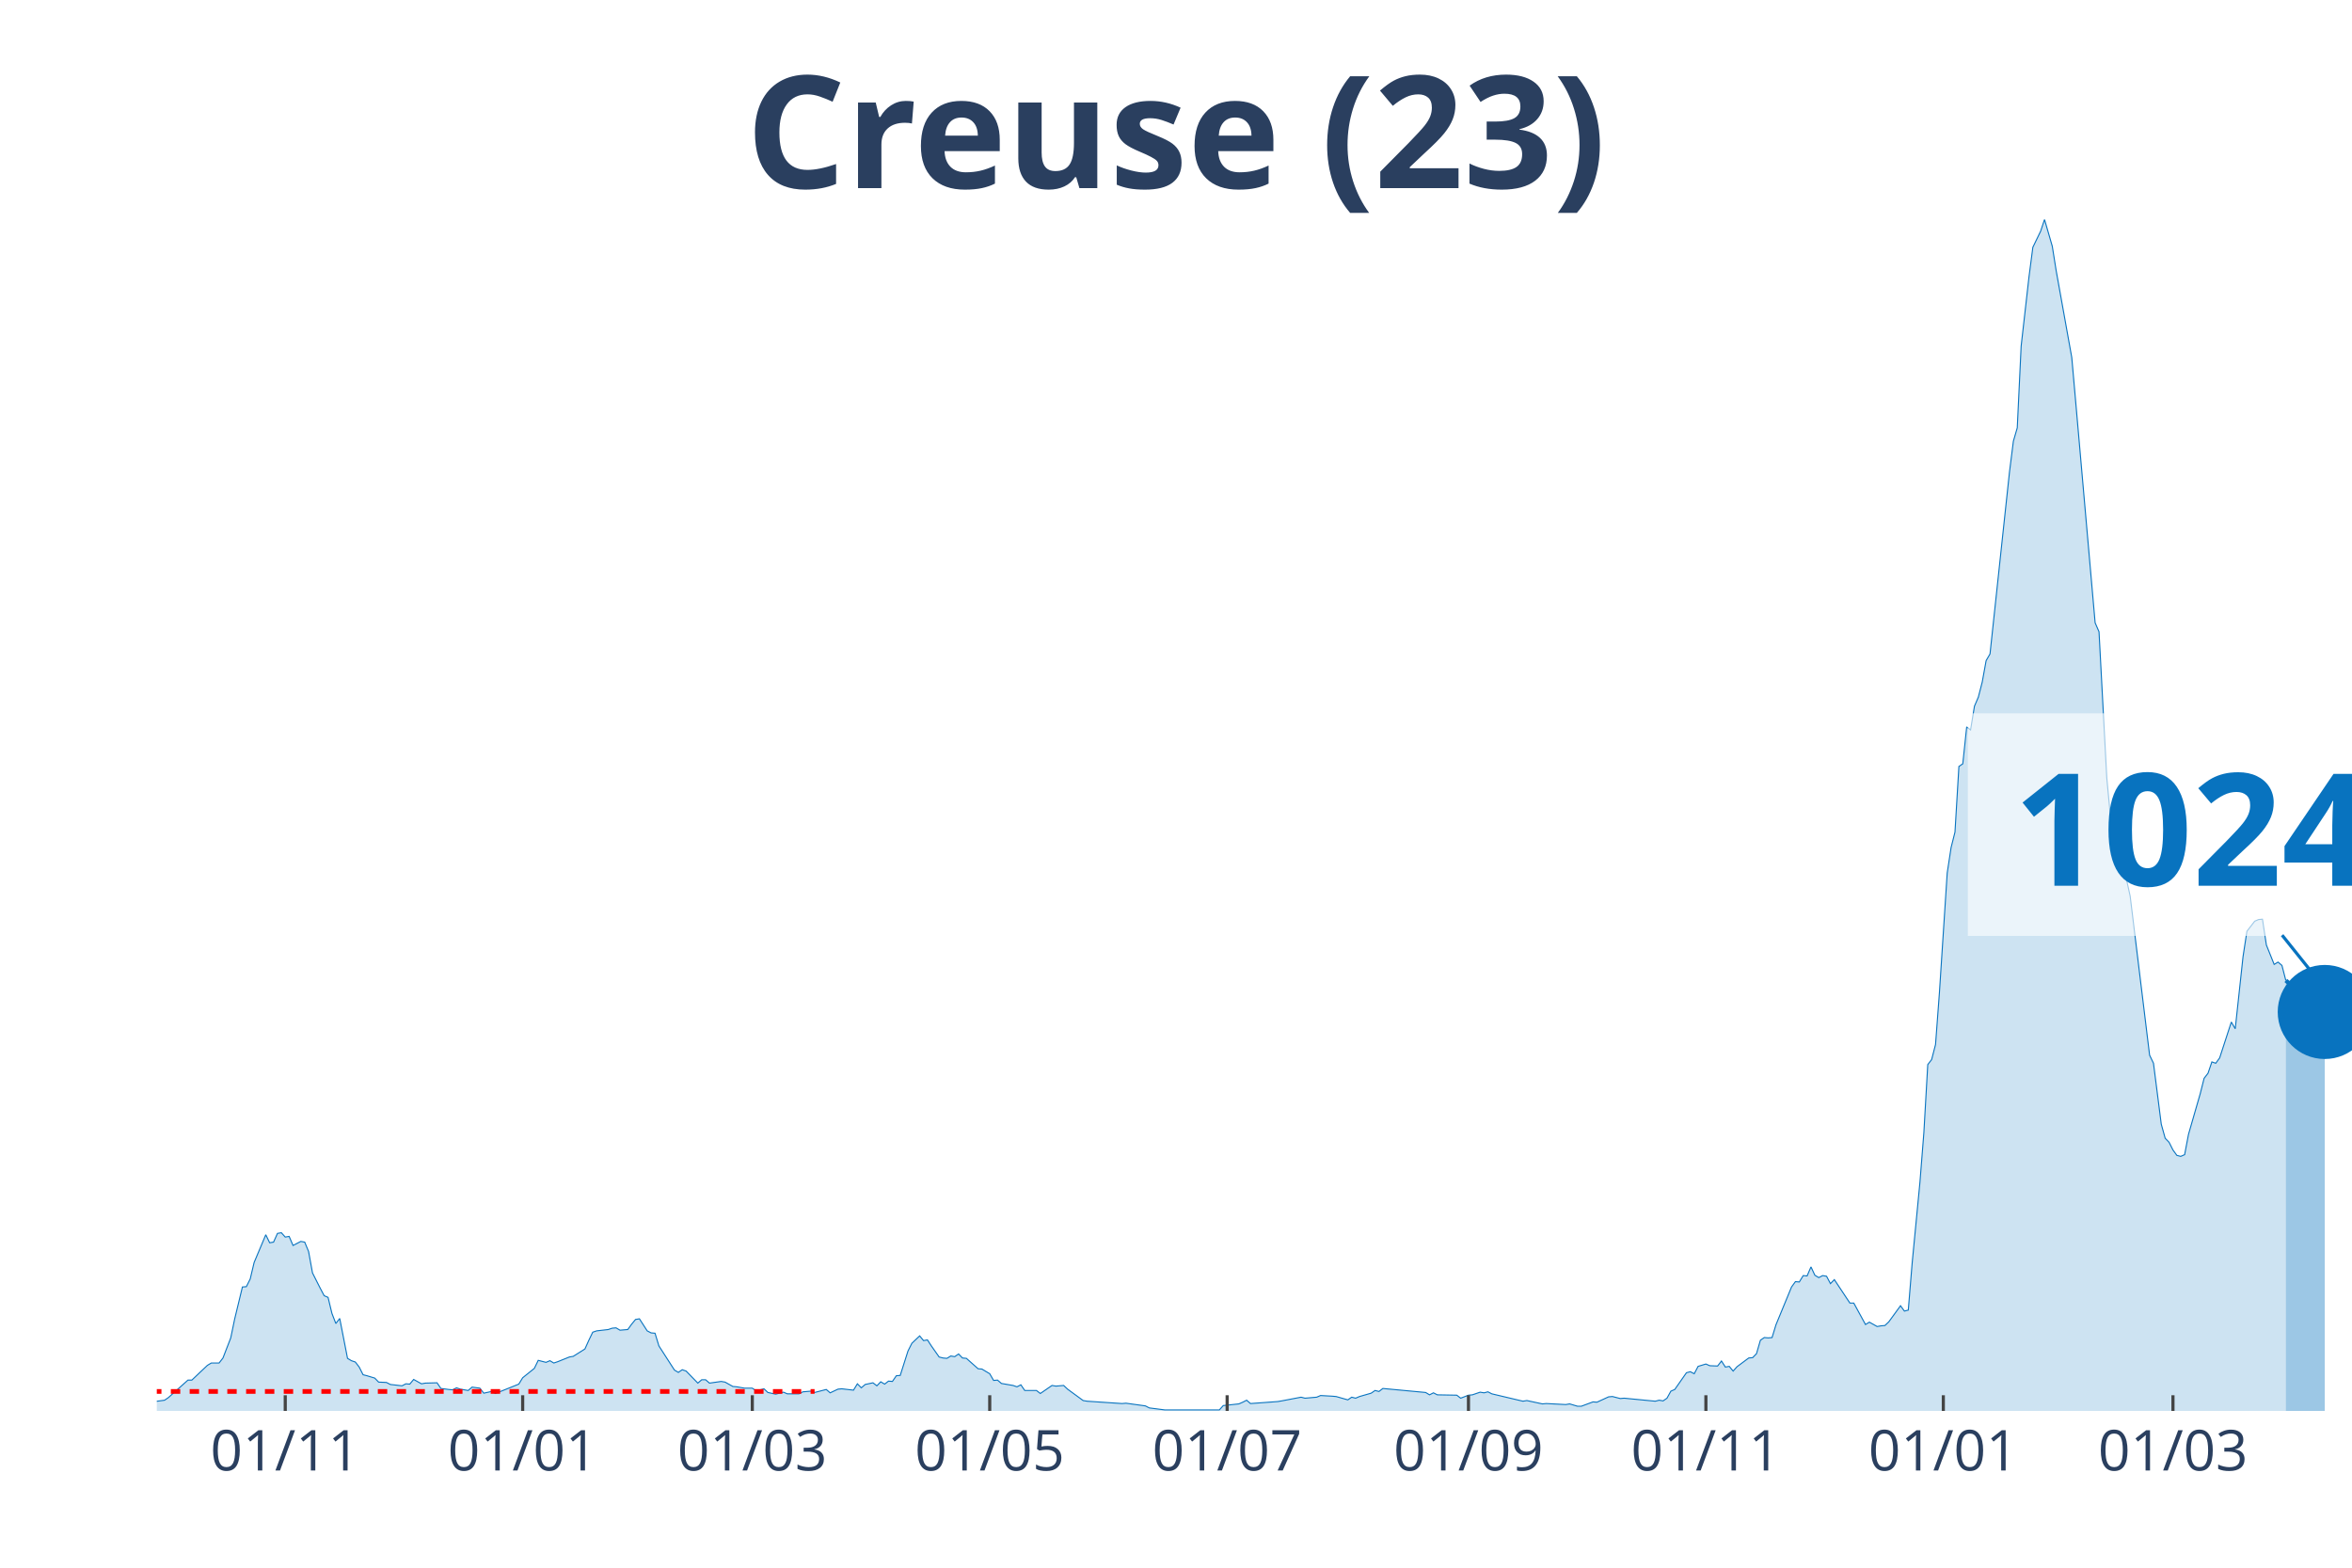
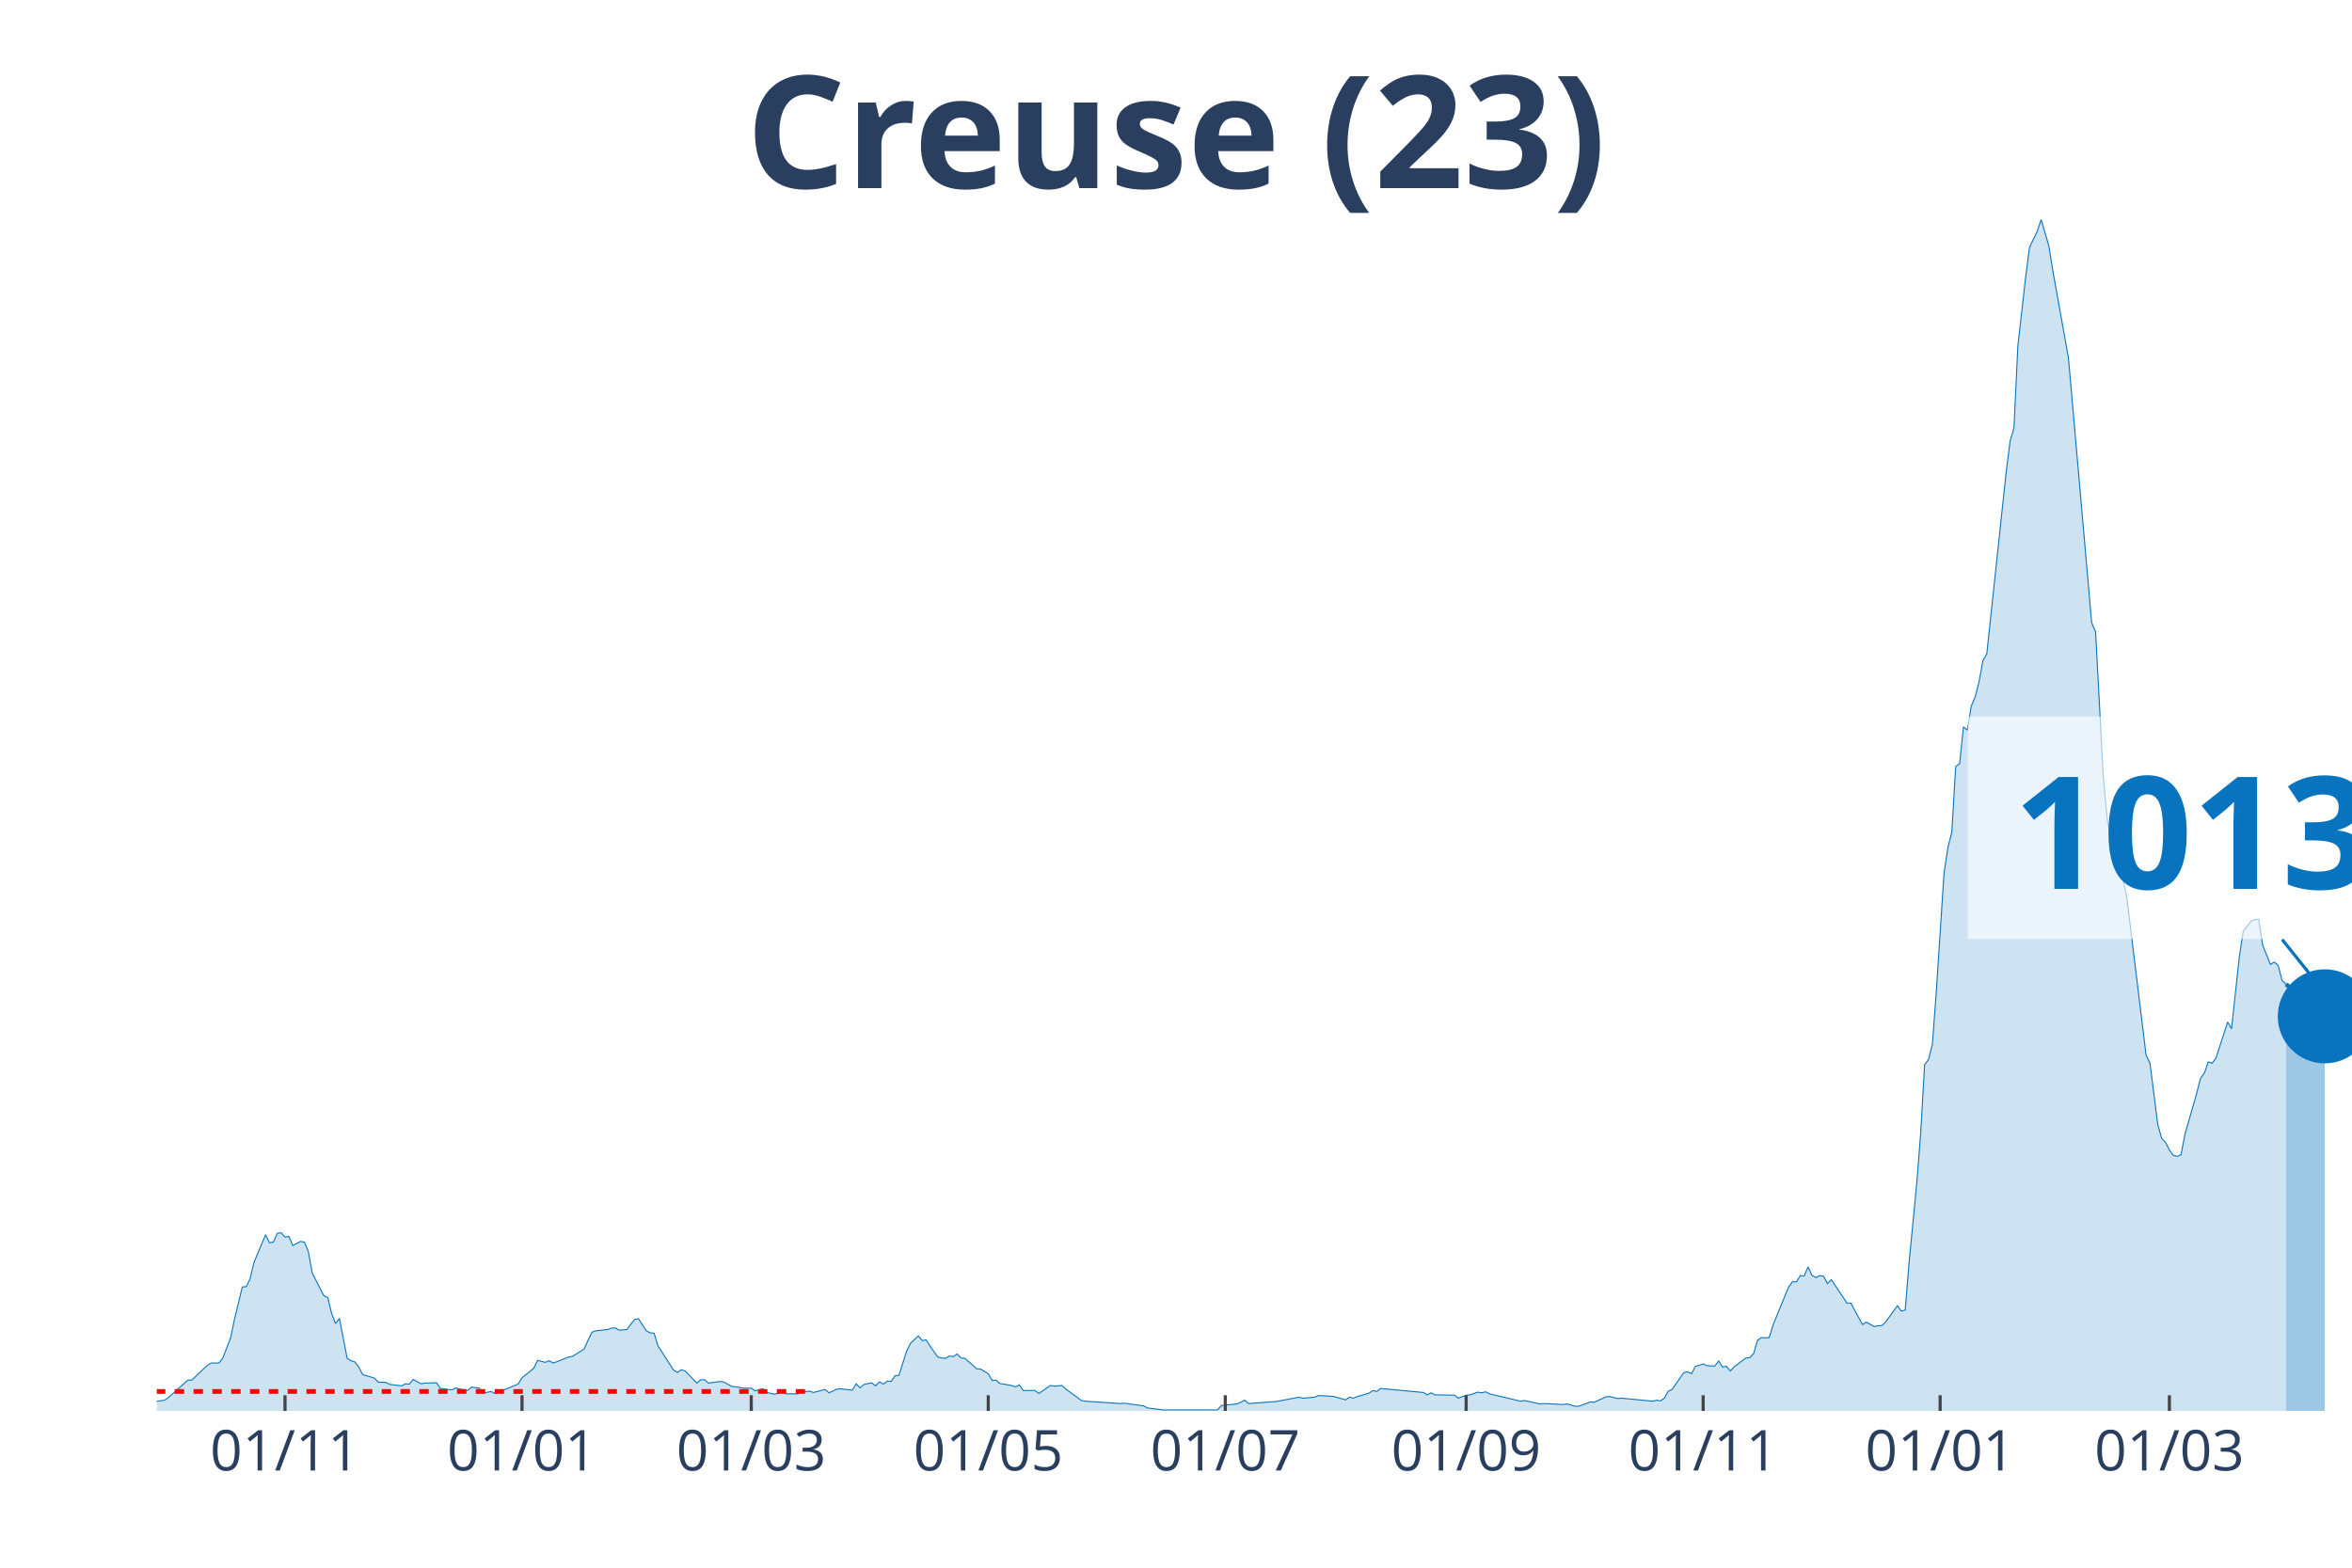
<svg xmlns="http://www.w3.org/2000/svg" class="main-svg" width="1125" height="750" style="" viewBox="0 0 750 500">
  <rect x="0" y="0" width="750" height="500" style="fill: rgb(0, 0, 0); fill-opacity: 0;" />
-   <defs id="defs-a6fb67">
+   <defs id="defs-f9a65e">
    <g class="clips">
-       <clipPath id="clipa6fb67xyplot" class="plotclip">
+       <clipPath id="clipf9a65exyplot" class="plotclip">
        <rect width="700" height="380" />
      </clipPath>
-       <clipPath class="axesclip" id="clipa6fb67x">
+       <clipPath class="axesclip" id="clipf9a65ex">
        <rect x="50" y="0" width="700" height="500" />
      </clipPath>
-       <clipPath class="axesclip" id="clipa6fb67y">
+       <clipPath class="axesclip" id="clipf9a65ey">
        <rect x="0" y="70" width="750" height="380" />
      </clipPath>
-       <clipPath class="axesclip" id="clipa6fb67xy">
+       <clipPath class="axesclip" id="clipf9a65exy">
        <rect x="50" y="70" width="700" height="380" />
      </clipPath>
    </g>
    <g class="gradients" />
  </defs>
  <g class="bglayer">
    <rect class="bg" x="50" y="70" width="700" height="380" style="fill: rgb(0, 0, 0); fill-opacity: 0; stroke-width: 0;" />
  </g>
  <g class="layer-below">
    <g class="imagelayer" />
    <g class="shapelayer" />
  </g>
  <g class="cartesianlayer">
    <g class="subplot xy">
      <g class="layer-subplot">
        <g class="shapelayer" />
        <g class="imagelayer" />
      </g>
      <g class="gridlayer">
        <g class="x">
-           <path class="xgrid crisp" transform="translate(90.96,0)" d="M0,70v380" style="stroke: rgb(255, 255, 255); stroke-opacity: 1; stroke-width: 1px;" />
-           <path class="xgrid crisp" transform="translate(166.67,0)" d="M0,70v380" style="stroke: rgb(255, 255, 255); stroke-opacity: 1; stroke-width: 1px;" />
-           <path class="xgrid crisp" transform="translate(239.89,0)" d="M0,70v380" style="stroke: rgb(255, 255, 255); stroke-opacity: 1; stroke-width: 1px;" />
-           <path class="xgrid crisp" transform="translate(315.6,0)" d="M0,70v380" style="stroke: rgb(255, 255, 255); stroke-opacity: 1; stroke-width: 1px;" />
-           <path class="xgrid crisp" transform="translate(391.31,0)" d="M0,70v380" style="stroke: rgb(255, 255, 255); stroke-opacity: 1; stroke-width: 1px;" />
-           <path class="xgrid crisp" transform="translate(468.26,0)" d="M0,70v380" style="stroke: rgb(255, 255, 255); stroke-opacity: 1; stroke-width: 1px;" />
-           <path class="xgrid crisp" transform="translate(543.97,0)" d="M0,70v380" style="stroke: rgb(255, 255, 255); stroke-opacity: 1; stroke-width: 1px;" />
-           <path class="xgrid crisp" transform="translate(619.68,0)" d="M0,70v380" style="stroke: rgb(255, 255, 255); stroke-opacity: 1; stroke-width: 1px;" />
-           <path class="xgrid crisp" transform="translate(692.91,0)" d="M0,70v380" style="stroke: rgb(255, 255, 255); stroke-opacity: 1; stroke-width: 1px;" />
+           <path class="xgrid crisp" transform="translate(90.88,0)" d="M0,70v380" style="stroke: rgb(255, 255, 255); stroke-opacity: 1; stroke-width: 1px;" />
+           <path class="xgrid crisp" transform="translate(166.46,0)" d="M0,70v380" style="stroke: rgb(255, 255, 255); stroke-opacity: 1; stroke-width: 1px;" />
+           <path class="xgrid crisp" transform="translate(239.56,0)" d="M0,70v380" style="stroke: rgb(255, 255, 255); stroke-opacity: 1; stroke-width: 1px;" />
+           <path class="xgrid crisp" transform="translate(315.13,0)" d="M0,70v380" style="stroke: rgb(255, 255, 255); stroke-opacity: 1; stroke-width: 1px;" />
+           <path class="xgrid crisp" transform="translate(390.71,0)" d="M0,70v380" style="stroke: rgb(255, 255, 255); stroke-opacity: 1; stroke-width: 1px;" />
+           <path class="xgrid crisp" transform="translate(467.52,0)" d="M0,70v380" style="stroke: rgb(255, 255, 255); stroke-opacity: 1; stroke-width: 1px;" />
+           <path class="xgrid crisp" transform="translate(543.1,0)" d="M0,70v380" style="stroke: rgb(255, 255, 255); stroke-opacity: 1; stroke-width: 1px;" />
+           <path class="xgrid crisp" transform="translate(618.67,0)" d="M0,70v380" style="stroke: rgb(255, 255, 255); stroke-opacity: 1; stroke-width: 1px;" />
+           <path class="xgrid crisp" transform="translate(691.77,0)" d="M0,70v380" style="stroke: rgb(255, 255, 255); stroke-opacity: 1; stroke-width: 1px;" />
        </g>
        <g class="y" />
      </g>
      <g class="zerolinelayer" />
      <path class="xlines-below" />
      <path class="ylines-below" />
      <g class="overlines-below" />
      <g class="xaxislayer-below" />
      <g class="yaxislayer-below" />
      <g class="overaxes-below" />
-       <g class="plot" transform="translate(50, 70)" clip-path="url('#clipa6fb67xyplot')">
+       <g class="plot" transform="translate(50, 70)" clip-path="url('#clipf9a65exyplot')">
        <g class="scatterlayer mlayer">
-           <g class="trace scatter trace100b50" style="stroke-miterlimit: 2;">
+           <g class="trace scatter trace2ed532" style="stroke-miterlimit: 2;">
            <g class="fills">
              <g>
-                 <path class="js-fill" d="M678.9,380L-168.79,380L-168.79,379.47L-152.66,378.82L-151.42,379.25L-141.49,379.89L-140.25,379.79L-64.54,379.15L-63.3,378.18L-57.09,376.9L-55.85,376.8L-48.4,378.82L-47.16,379.04L-32.27,378.93L-31.03,378.29L-22.34,378.93L-21.1,378.18L-14.89,377.86L-13.65,377.65L-11.17,377.86L-9.93,378.29L2.48,376.58L3.72,375.73L9.93,370.17L11.17,370.17L16.13,365.47L17.38,364.72L19.86,364.72L21.1,363.12L23.58,356.71L24.82,350.73L27.3,340.47L28.55,340.37L29.79,337.91L31.03,332.67L34.75,323.81L35.99,326.37L37.23,326.16L38.48,323.38L39.72,323.17L40.96,324.55L42.2,324.34L43.44,327.23L45.92,325.94L47.16,326.16L48.4,329.15L49.65,335.99L52.13,340.9L53.37,343.25L54.61,343.78L55.85,348.91L57.09,352.12L58.33,350.51L60.82,363.23L62.06,363.98L63.3,364.4L64.54,366.01L65.78,368.46L67.02,368.78L69.5,369.53L70.74,370.81L73.23,370.92L74.47,371.56L78.19,371.99L79.43,371.35L80.67,371.45L81.91,369.96L84.4,371.35L85.64,371.13L89.36,371.03L90.6,372.84L93.09,373.16L94.33,373.27L95.57,372.63L96.81,373.06L99.29,373.48L100.53,372.41L103.01,372.74L104.26,374.34L106.74,373.8L107.98,374.44L115.43,371.45L116.67,369.42L120.39,366.43L121.63,363.87L124.11,364.51L125.35,363.98L126.6,364.72L127.84,364.3L131.56,362.8L132.8,362.59L136.52,360.24L137.77,357.46L139.01,354.89L140.25,354.47L143.97,354.04L145.21,353.61L146.45,353.51L147.7,354.25L150.18,354.04L151.42,352.33L152.66,350.83L153.9,350.62L156.38,354.47L157.62,355.11L158.87,355.22L160.11,359.27L165.07,366.97L166.31,367.71L167.55,366.86L168.79,367.29L172.52,371.13L173.76,370.06L175,370.06L176.24,371.13L179.96,370.6L181.21,370.81L183.69,372.2L184.93,372.31L187.41,372.74L188.65,372.74L189.89,372.74L191.13,373.59L193.62,372.95L194.86,374.12L197.34,374.66L198.58,374.34L199.82,374.02L201.06,374.55L204.79,374.55L206.03,373.91L208.51,373.7L209.75,374.12L213.48,373.16L214.72,374.23L217.2,373.06L218.44,372.95L222.16,373.38L223.4,371.35L224.65,372.63L225.89,371.56L228.37,371.03L229.61,371.99L230.85,370.71L232.09,371.45L233.33,370.49L234.57,370.6L235.82,368.78L237.06,368.68L239.54,360.88L240.78,358.42L243.26,356.07L244.5,357.57L245.74,357.35L246.99,359.27L249.47,362.8L250.71,363.12L251.95,363.23L253.19,362.48L254.43,362.69L255.67,361.84L256.91,363.12L258.16,363.23L261.88,366.54L263.12,366.65L265.6,368.14L266.84,370.28L268.09,370.17L269.33,371.24L273.05,371.88L274.29,372.31L275.53,371.67L276.77,373.48L280.5,373.48L281.74,374.44L285.46,371.88L286.7,372.09L289.18,371.88L290.43,373.06L295.39,376.69L296.63,376.9L307.8,377.65L309.04,377.54L315.25,378.4L316.49,379.04L321.45,379.68L322.7,379.68L338.83,379.68L340.07,378.29L345.04,377.76L346.28,377.22L347.52,376.58L348.76,377.65L357.45,377.01L358.69,376.8L364.89,375.62L366.13,375.94L369.86,375.62L371.1,375.09L374.82,375.3L376.06,375.41L379.79,376.47L381.03,375.62L382.27,375.94L383.51,375.41L387.23,374.34L388.48,373.48L389.72,373.8L390.96,372.84L404.61,374.12L405.85,374.87L407.09,374.23L408.33,374.87L414.54,374.98L415.78,375.94L418.26,374.98L419.5,374.87L421.99,374.02L423.23,374.23L424.47,373.91L425.71,374.55L435.64,376.9L436.88,376.69L441.84,377.76L443.09,377.65L449.29,377.97L450.53,377.76L453.01,378.5L454.26,378.5L457.98,377.12L459.22,377.22L462.94,375.51L464.18,375.41L466.67,376.05L467.91,375.94L477.84,376.9L479.08,376.58L480.32,376.8L481.56,375.94L482.8,373.7L484.04,373.16L487.77,367.82L489.01,367.5L490.25,368.14L491.49,365.79L493.97,365.04L495.21,365.58L497.7,365.68L498.94,364.08L500.18,366.01L501.42,365.79L502.66,367.29L503.9,365.9L507.62,363.12L508.87,363.01L510.11,361.73L511.35,357.46L512.59,356.6L513.83,356.71L515.07,356.6L516.31,352.54L521.28,340.47L522.52,338.76L523.76,338.87L525,336.84L526.24,336.95L527.48,334.06L528.72,336.73L529.96,337.48L531.21,336.84L532.45,337.05L533.69,339.4L534.93,338.12L539.89,345.6L541.13,345.6L544.86,352.44L546.1,351.69L548.58,353.08L549.82,352.86L551.06,352.76L552.3,351.58L556.03,346.45L557.27,348.16L558.51,347.84L559.75,332.78L562.23,307.03L563.48,291.22L564.72,269.54L565.96,267.93L567.2,263.13L568.44,246.57L570.92,208.43L572.16,200.31L573.4,195.39L574.65,174.46L575.89,173.6L577.13,161.85L578.37,162.81L579.61,155.23L580.85,152.34L582.09,147.53L583.33,140.7L584.57,138.56L590.78,80.55L592.02,70.72L593.26,66.45L594.5,40.38L596.99,18.38L598.23,8.87L600.71,3.74L601.95,0L604.43,8.55L605.67,16.35L610.64,44.01L611.88,58.01L618.09,128.63L619.33,131.51L621.81,178.09L623.05,191.23L625.53,205.33L626.77,207.47L628.01,210.14L629.26,215.8L635.46,266.54L636.7,269.11L639.18,288.55L640.43,293.04L641.67,294.32L642.91,296.78L644.15,298.49L645.39,298.81L646.63,298.27L647.87,291.76L651.6,278.83L652.84,273.92L654.08,272.31L655.32,268.68L656.56,269.11L657.8,267.4L661.52,255.97L662.77,258.11L665.25,235.14L666.49,227.02L668.97,223.81L670.21,223.28L671.45,223.17L672.7,231.4L675.18,237.59L676.42,236.85L677.66,237.91L678.9,242.72" style="fill: rgb(8, 115, 191); fill-opacity: 0.2; stroke-width: 0;" />
+                 <path class="js-fill" d="M678.94,380L-168.5,380L-168.5,379.47L-152.39,378.82L-151.15,379.25L-141.24,379.89L-140,379.79L-64.42,379.15L-63.19,378.18L-56.99,376.9L-55.75,376.8L-48.32,378.82L-47.08,379.04L-32.21,378.93L-30.97,378.29L-22.3,378.93L-21.06,378.18L-14.87,377.86L-13.63,377.65L-11.15,377.86L-9.91,378.29L2.48,376.58L3.72,375.73L9.91,370.17L11.15,370.17L16.11,365.47L17.35,364.72L19.82,364.72L21.06,363.12L23.54,356.71L24.78,350.73L27.26,340.47L28.5,340.37L29.73,337.91L30.97,332.67L34.69,323.81L35.93,326.37L37.17,326.16L38.41,323.38L39.65,323.17L40.88,324.55L42.12,324.34L43.36,327.23L45.84,325.94L47.08,326.16L48.32,329.15L49.56,335.99L52.04,340.9L53.27,343.25L54.51,343.78L55.75,348.91L56.99,352.12L58.23,350.51L60.71,363.23L61.95,363.98L63.19,364.4L64.42,366.01L65.66,368.46L66.9,368.78L69.38,369.53L70.62,370.81L73.1,370.92L74.34,371.56L78.05,371.99L79.29,371.35L80.53,371.45L81.77,369.96L84.25,371.35L85.49,371.13L89.2,371.03L90.44,372.84L92.92,373.16L94.16,373.27L95.4,372.63L96.64,373.06L99.12,373.48L100.35,372.41L102.83,372.74L104.07,374.34L106.55,373.8L107.79,374.44L115.22,371.45L116.46,369.42L120.18,366.43L121.42,363.87L123.89,364.51L125.13,363.98L126.37,364.72L127.61,364.3L131.33,362.8L132.57,362.59L136.28,360.24L137.52,357.46L138.76,354.89L140,354.47L143.72,354.04L144.96,353.61L146.19,353.51L147.43,354.25L149.91,354.04L151.15,352.33L152.39,350.83L153.63,350.62L156.11,354.47L157.35,355.11L158.58,355.22L159.82,359.27L164.78,366.97L166.02,367.71L167.26,366.86L168.5,367.29L172.21,371.13L173.45,370.06L174.69,370.06L175.93,371.13L179.65,370.6L180.88,370.81L183.36,372.2L184.6,372.31L187.08,372.74L188.32,372.74L189.56,372.74L190.8,373.59L193.27,372.95L194.51,374.12L196.99,374.66L198.23,374.34L199.47,374.02L200.71,374.55L204.42,374.55L205.66,373.91L208.14,373.7L209.38,374.12L213.1,373.16L214.34,374.23L216.81,373.06L218.05,372.95L221.77,373.38L223.01,371.35L224.25,372.63L225.49,371.56L227.96,371.03L229.2,371.99L230.44,370.71L231.68,371.45L232.92,370.49L234.16,370.6L235.4,368.78L236.64,368.68L239.12,360.88L240.35,358.42L242.83,356.07L244.07,357.57L245.31,357.35L246.55,359.27L249.03,362.8L250.27,363.12L251.5,363.23L252.74,362.48L253.98,362.69L255.22,361.84L256.46,363.12L257.7,363.23L261.42,366.54L262.65,366.65L265.13,368.14L266.37,370.28L267.61,370.17L268.85,371.24L272.57,371.88L273.81,372.31L275.04,371.67L276.28,373.48L280,373.48L281.24,374.44L284.96,371.88L286.19,372.09L288.67,371.88L289.91,373.06L294.87,376.69L296.11,376.9L307.26,377.65L308.5,377.54L314.69,378.4L315.93,379.04L320.88,379.68L322.12,379.68L338.23,379.68L339.47,378.29L344.42,377.76L345.66,377.22L346.9,376.58L348.14,377.65L356.81,377.01L358.05,376.8L364.25,375.62L365.49,375.94L369.2,375.62L370.44,375.09L374.16,375.3L375.4,375.41L379.12,376.47L380.35,375.62L381.59,375.94L382.83,375.41L386.55,374.34L387.79,373.48L389.03,373.8L390.27,372.84L403.89,374.12L405.13,374.87L406.37,374.23L407.61,374.87L413.81,374.98L415.04,375.94L417.52,374.98L418.76,374.87L421.24,374.02L422.48,374.23L423.72,373.91L424.96,374.55L434.87,376.9L436.11,376.69L441.06,377.76L442.3,377.65L448.5,377.97L449.73,377.76L452.21,378.5L453.45,378.5L457.17,377.12L458.41,377.22L462.12,375.51L463.36,375.41L465.84,376.05L467.08,375.94L476.99,376.9L478.23,376.58L479.47,376.8L480.71,375.94L481.95,373.7L483.19,373.16L486.9,367.82L488.14,367.5L489.38,368.14L490.62,365.79L493.1,365.04L494.34,365.58L496.81,365.68L498.05,364.08L499.29,366.01L500.53,365.79L501.77,367.29L503.01,365.9L506.73,363.12L507.96,363.01L509.2,361.73L510.44,357.46L511.68,356.6L512.92,356.71L514.16,356.6L515.4,352.54L520.35,340.47L521.59,338.76L522.83,338.87L524.07,336.84L525.31,336.95L526.55,334.06L527.79,336.73L529.03,337.48L530.27,336.84L531.5,337.05L532.74,339.4L533.98,338.12L538.94,345.6L540.18,345.6L543.89,352.44L545.13,351.69L547.61,353.08L548.85,352.86L550.09,352.76L551.33,351.58L555.04,346.45L556.28,348.16L557.52,347.84L558.76,332.78L561.24,307.03L562.48,291.22L563.72,269.54L564.96,267.93L566.19,263.13L567.43,246.57L569.91,208.43L571.15,200.31L572.39,195.39L573.63,174.46L574.87,173.6L576.11,161.85L577.35,162.81L578.58,155.23L579.82,152.34L581.06,147.53L582.3,140.7L583.54,138.56L589.73,80.55L590.97,70.72L592.21,66.45L593.45,40.38L595.93,18.38L597.17,8.87L599.65,3.74L600.88,0L603.36,8.55L604.6,16.35L609.56,44.01L610.8,58.01L616.99,128.63L618.23,131.51L620.71,178.09L621.95,191.23L624.42,205.33L625.66,207.47L626.9,210.14L628.14,215.8L634.34,266.54L635.58,269.11L638.05,288.55L639.29,293.04L640.53,294.32L641.77,296.78L643.01,298.49L644.25,298.81L645.49,298.27L646.73,291.76L650.44,278.83L651.68,273.92L652.92,272.31L654.16,268.68L655.4,269.11L656.64,267.4L660.35,255.97L661.59,258.11L664.07,235.14L665.31,227.02L667.79,223.81L669.03,223.28L670.27,223.17L671.5,231.4L673.98,237.59L675.22,236.85L676.46,237.91L677.7,242.72L678.94,243.9" style="fill: rgb(8, 115, 191); fill-opacity: 0.2; stroke-width: 0;" />
              </g>
            </g>
            <g class="errorbars" />
            <g class="lines">
-               <path class="js-line" d="M-168.79,379.47L-152.66,378.82L-151.42,379.25L-141.49,379.89L-140.25,379.79L-64.54,379.15L-63.3,378.18L-57.09,376.9L-55.85,376.8L-48.4,378.82L-47.16,379.04L-32.27,378.93L-31.03,378.29L-22.34,378.93L-21.1,378.18L-14.89,377.86L-13.65,377.65L-11.17,377.86L-9.93,378.29L2.48,376.58L3.72,375.73L9.93,370.17L11.17,370.17L16.13,365.47L17.38,364.72L19.86,364.72L21.1,363.12L23.58,356.71L24.82,350.73L27.3,340.47L28.55,340.37L29.79,337.91L31.03,332.67L34.75,323.81L35.99,326.37L37.23,326.16L38.48,323.38L39.72,323.17L40.96,324.55L42.2,324.34L43.44,327.23L45.92,325.94L47.16,326.16L48.4,329.15L49.65,335.99L52.13,340.9L53.37,343.25L54.61,343.78L55.85,348.91L57.09,352.12L58.33,350.51L60.82,363.23L62.06,363.98L63.3,364.4L64.54,366.01L65.78,368.46L67.02,368.78L69.5,369.53L70.74,370.81L73.23,370.92L74.47,371.56L78.19,371.99L79.43,371.35L80.67,371.45L81.91,369.96L84.4,371.35L85.64,371.13L89.36,371.03L90.6,372.84L93.09,373.16L94.33,373.27L95.57,372.63L96.81,373.06L99.29,373.48L100.53,372.41L103.01,372.74L104.26,374.34L106.74,373.8L107.98,374.44L115.43,371.45L116.67,369.42L120.39,366.43L121.63,363.87L124.11,364.51L125.35,363.98L126.6,364.72L127.84,364.3L131.56,362.8L132.8,362.59L136.52,360.24L137.77,357.46L139.01,354.89L140.25,354.47L143.97,354.04L145.21,353.61L146.45,353.51L147.7,354.25L150.18,354.04L151.42,352.33L152.66,350.83L153.9,350.62L156.38,354.47L157.62,355.11L158.87,355.22L160.11,359.27L165.07,366.97L166.31,367.71L167.55,366.86L168.79,367.29L172.52,371.13L173.76,370.06L175,370.06L176.24,371.13L179.96,370.6L181.21,370.81L183.69,372.2L184.93,372.31L187.41,372.74L188.65,372.74L189.89,372.74L191.13,373.59L193.62,372.95L194.86,374.12L197.34,374.66L198.58,374.34L199.82,374.02L201.06,374.55L204.79,374.55L206.03,373.91L208.51,373.7L209.75,374.12L213.48,373.16L214.72,374.23L217.2,373.06L218.44,372.95L222.16,373.38L223.4,371.35L224.65,372.63L225.89,371.56L228.37,371.03L229.61,371.99L230.85,370.71L232.09,371.45L233.33,370.49L234.57,370.6L235.82,368.78L237.06,368.68L239.54,360.88L240.78,358.42L243.26,356.07L244.5,357.57L245.74,357.35L246.99,359.27L249.47,362.8L250.71,363.12L251.95,363.23L253.19,362.48L254.43,362.69L255.67,361.84L256.91,363.12L258.16,363.23L261.88,366.54L263.12,366.65L265.6,368.14L266.84,370.28L268.09,370.17L269.33,371.24L273.05,371.88L274.29,372.31L275.53,371.67L276.77,373.48L280.5,373.48L281.74,374.44L285.46,371.88L286.7,372.09L289.18,371.88L290.43,373.06L295.39,376.69L296.63,376.9L307.8,377.65L309.04,377.54L315.25,378.4L316.49,379.04L321.45,379.68L322.7,379.68L338.83,379.68L340.07,378.29L345.04,377.76L346.28,377.22L347.52,376.58L348.76,377.65L357.45,377.01L358.69,376.8L364.89,375.62L366.13,375.94L369.86,375.62L371.1,375.09L374.82,375.3L376.06,375.41L379.79,376.47L381.03,375.62L382.27,375.94L383.51,375.41L387.23,374.34L388.48,373.48L389.72,373.8L390.96,372.84L404.61,374.12L405.85,374.87L407.09,374.23L408.33,374.87L414.54,374.98L415.78,375.94L418.26,374.98L419.5,374.87L421.99,374.02L423.23,374.23L424.47,373.91L425.71,374.55L435.64,376.9L436.88,376.69L441.84,377.76L443.09,377.65L449.29,377.97L450.53,377.76L453.01,378.5L454.26,378.5L457.98,377.12L459.22,377.22L462.94,375.51L464.18,375.41L466.67,376.05L467.91,375.94L477.84,376.9L479.08,376.58L480.32,376.8L481.56,375.94L482.8,373.7L484.04,373.16L487.77,367.82L489.01,367.5L490.25,368.14L491.49,365.79L493.97,365.04L495.21,365.58L497.7,365.68L498.94,364.08L500.18,366.01L501.42,365.79L502.66,367.29L503.9,365.9L507.62,363.12L508.87,363.01L510.11,361.73L511.35,357.46L512.59,356.6L513.83,356.71L515.07,356.6L516.31,352.54L521.28,340.47L522.52,338.76L523.76,338.87L525,336.84L526.24,336.95L527.48,334.06L528.72,336.73L529.96,337.48L531.21,336.84L532.45,337.05L533.69,339.4L534.93,338.12L539.89,345.6L541.13,345.6L544.86,352.44L546.1,351.69L548.58,353.08L549.82,352.86L551.06,352.76L552.3,351.58L556.03,346.45L557.27,348.16L558.51,347.84L559.75,332.78L562.23,307.03L563.48,291.22L564.72,269.54L565.96,267.93L567.2,263.13L568.44,246.57L570.92,208.43L572.16,200.31L573.4,195.39L574.65,174.46L575.89,173.6L577.13,161.85L578.37,162.81L579.61,155.23L580.85,152.34L582.09,147.53L583.33,140.7L584.57,138.56L590.78,80.55L592.02,70.72L593.26,66.45L594.5,40.38L596.99,18.38L598.23,8.87L600.71,3.74L601.95,0L604.43,8.55L605.67,16.35L610.64,44.01L611.88,58.01L618.09,128.63L619.33,131.51L621.81,178.09L623.05,191.23L625.53,205.33L626.77,207.47L628.01,210.14L629.26,215.8L635.46,266.54L636.7,269.11L639.18,288.55L640.43,293.04L641.67,294.32L642.91,296.78L644.15,298.49L645.39,298.81L646.63,298.27L647.87,291.76L651.6,278.83L652.84,273.92L654.08,272.31L655.32,268.68L656.56,269.11L657.8,267.4L661.52,255.97L662.77,258.11L665.25,235.14L666.49,227.02L668.97,223.81L670.21,223.28L671.45,223.17L672.7,231.4L675.18,237.59L676.42,236.85L677.66,237.91L678.9,242.72" style="vector-effect: non-scaling-stroke; fill: none; stroke: rgb(8, 115, 191); stroke-opacity: 1; stroke-width: 0.5px; opacity: 1;" />
+               <path class="js-line" d="M-168.5,379.47L-152.39,378.82L-151.15,379.25L-141.24,379.89L-140,379.79L-64.42,379.15L-63.19,378.18L-56.99,376.9L-55.75,376.8L-48.32,378.82L-47.08,379.04L-32.21,378.93L-30.97,378.29L-22.3,378.93L-21.06,378.18L-14.87,377.86L-13.63,377.65L-11.15,377.86L-9.91,378.29L2.48,376.58L3.72,375.73L9.91,370.17L11.15,370.17L16.11,365.47L17.35,364.72L19.82,364.72L21.06,363.12L23.54,356.71L24.78,350.73L27.26,340.47L28.5,340.37L29.73,337.91L30.97,332.67L34.69,323.81L35.93,326.37L37.17,326.16L38.41,323.38L39.65,323.17L40.88,324.55L42.12,324.34L43.36,327.23L45.84,325.94L47.08,326.16L48.32,329.15L49.56,335.99L52.04,340.9L53.27,343.25L54.51,343.78L55.75,348.91L56.99,352.12L58.23,350.51L60.71,363.23L61.95,363.98L63.19,364.4L64.42,366.01L65.66,368.46L66.9,368.78L69.38,369.53L70.62,370.81L73.1,370.92L74.34,371.56L78.05,371.99L79.29,371.35L80.53,371.45L81.77,369.96L84.25,371.35L85.49,371.13L89.2,371.03L90.44,372.84L92.92,373.16L94.16,373.27L95.4,372.63L96.64,373.06L99.12,373.48L100.35,372.41L102.83,372.74L104.07,374.34L106.55,373.8L107.79,374.44L115.22,371.45L116.46,369.42L120.18,366.43L121.42,363.87L123.89,364.51L125.13,363.98L126.37,364.72L127.61,364.3L131.33,362.8L132.57,362.59L136.28,360.24L137.52,357.46L138.76,354.89L140,354.47L143.72,354.04L144.96,353.61L146.19,353.51L147.43,354.25L149.91,354.04L151.15,352.33L152.39,350.83L153.63,350.62L156.11,354.47L157.35,355.11L158.58,355.22L159.82,359.27L164.78,366.97L166.02,367.71L167.26,366.86L168.5,367.29L172.21,371.13L173.45,370.06L174.69,370.06L175.93,371.13L179.65,370.6L180.88,370.81L183.36,372.2L184.6,372.31L187.08,372.74L188.32,372.74L189.56,372.74L190.8,373.59L193.27,372.95L194.51,374.12L196.99,374.66L198.23,374.34L199.47,374.02L200.71,374.55L204.42,374.55L205.66,373.91L208.14,373.7L209.38,374.12L213.1,373.16L214.34,374.23L216.81,373.06L218.05,372.95L221.77,373.38L223.01,371.35L224.25,372.63L225.49,371.56L227.96,371.03L229.2,371.99L230.44,370.71L231.68,371.45L232.92,370.49L234.16,370.6L235.4,368.78L236.64,368.68L239.12,360.88L240.35,358.42L242.83,356.07L244.07,357.57L245.31,357.35L246.55,359.27L249.03,362.8L250.27,363.12L251.5,363.23L252.74,362.48L253.98,362.69L255.22,361.84L256.46,363.12L257.7,363.23L261.42,366.54L262.65,366.65L265.13,368.14L266.37,370.28L267.61,370.17L268.85,371.24L272.57,371.88L273.81,372.31L275.04,371.67L276.28,373.48L280,373.48L281.24,374.44L284.96,371.88L286.19,372.09L288.67,371.88L289.91,373.06L294.87,376.69L296.11,376.9L307.26,377.65L308.5,377.54L314.69,378.4L315.93,379.04L320.88,379.68L322.12,379.68L338.23,379.68L339.47,378.29L344.42,377.76L345.66,377.22L346.9,376.58L348.14,377.65L356.81,377.01L358.05,376.8L364.25,375.62L365.49,375.94L369.2,375.62L370.44,375.09L374.16,375.3L375.4,375.41L379.12,376.47L380.35,375.62L381.59,375.94L382.83,375.41L386.55,374.34L387.79,373.48L389.03,373.8L390.27,372.84L403.89,374.12L405.13,374.87L406.37,374.23L407.61,374.87L413.81,374.98L415.04,375.94L417.52,374.98L418.76,374.87L421.24,374.02L422.48,374.23L423.72,373.91L424.96,374.55L434.87,376.9L436.11,376.69L441.06,377.76L442.3,377.65L448.5,377.97L449.73,377.76L452.21,378.5L453.45,378.5L457.17,377.12L458.41,377.22L462.12,375.51L463.36,375.41L465.84,376.05L467.08,375.94L476.99,376.9L478.23,376.58L479.47,376.8L480.71,375.94L481.95,373.7L483.19,373.16L486.9,367.82L488.14,367.5L489.38,368.14L490.62,365.79L493.1,365.04L494.34,365.58L496.81,365.68L498.05,364.08L499.29,366.01L500.53,365.79L501.77,367.29L503.01,365.9L506.73,363.12L507.96,363.01L509.2,361.73L510.44,357.46L511.68,356.6L512.92,356.71L514.16,356.6L515.4,352.54L520.35,340.47L521.59,338.76L522.83,338.87L524.07,336.84L525.31,336.95L526.55,334.06L527.79,336.73L529.03,337.48L530.27,336.84L531.5,337.05L532.74,339.4L533.98,338.12L538.94,345.6L540.18,345.6L543.89,352.44L545.13,351.69L547.61,353.08L548.85,352.86L550.09,352.76L551.33,351.58L555.04,346.45L556.28,348.16L557.52,347.84L558.76,332.78L561.24,307.03L562.48,291.22L563.72,269.54L564.96,267.93L566.19,263.13L567.43,246.57L569.91,208.43L571.15,200.31L572.39,195.39L573.63,174.46L574.87,173.6L576.11,161.85L577.35,162.81L578.58,155.23L579.82,152.34L581.06,147.53L582.3,140.7L583.54,138.56L589.73,80.55L590.97,70.72L592.21,66.45L593.45,40.38L595.93,18.38L597.17,8.87L599.65,3.74L600.88,0L603.36,8.55L604.6,16.35L609.56,44.01L610.8,58.01L616.99,128.63L618.23,131.51L620.71,178.09L621.95,191.23L624.42,205.33L625.66,207.47L626.9,210.14L628.14,215.8L634.34,266.54L635.58,269.11L638.05,288.55L639.29,293.04L640.53,294.32L641.77,296.78L643.01,298.49L644.25,298.81L645.49,298.27L646.73,291.76L650.44,278.83L651.68,273.92L652.92,272.31L654.16,268.68L655.4,269.11L656.64,267.4L660.35,255.97L661.59,258.11L664.07,235.14L665.31,227.02L667.79,223.81L669.03,223.28L670.27,223.17L671.5,231.4L673.98,237.59L675.22,236.85L676.46,237.91L677.7,242.72L678.94,243.9" style="vector-effect: non-scaling-stroke; fill: none; stroke: rgb(8, 115, 191); stroke-opacity: 1; stroke-width: 0.5px; opacity: 1;" />
            </g>
            <g class="points" />
            <g class="text" />
          </g>
-           <g class="trace scatter trace797cf8" style="stroke-miterlimit: 2;">
+           <g class="trace scatter tracee5cbc8" style="stroke-miterlimit: 2;">
            <g class="fills">
              <g>
-                 <path class="js-fill" d="M691.31,380L678.9,380L678.9,242.72L681.38,244.86L682.62,248.92L683.87,249.67L685.11,252.87L688.83,246.89L690.07,250.95L691.31,252.76" style="fill: rgb(8, 115, 191); fill-opacity: 0.4; stroke-width: 0;" />
+                 <path class="js-fill" d="M691.33,380L678.94,380L678.94,243.9L680.18,244.86L681.42,248.92L682.65,249.67L683.89,252.87L687.61,246.89L688.85,250.95L691.33,254.15" style="fill: rgb(8, 115, 191); fill-opacity: 0.4; stroke-width: 0;" />
              </g>
            </g>
            <g class="errorbars" />
            <g class="lines">
-               <path class="js-line" d="M678.9,242.72L681.38,244.86L682.62,248.92L683.87,249.67L685.11,252.87L688.83,246.89L690.07,250.95L691.31,252.76" style="vector-effect: non-scaling-stroke; fill: none; stroke: rgb(8, 115, 191); stroke-opacity: 1; stroke-width: 2px; opacity: 1;" />
+               <path class="js-line" d="M678.94,243.9L680.18,244.86L681.42,248.92L682.65,249.67L683.89,252.87L687.61,246.89L688.85,250.95L691.33,254.15" style="vector-effect: non-scaling-stroke; fill: none; stroke: rgb(8, 115, 191); stroke-opacity: 1; stroke-width: 2px; opacity: 1;" />
            </g>
            <g class="points" />
            <g class="text" />
          </g>
-           <g class="trace scatter trace608dec" style="stroke-miterlimit: 2; opacity: 1;">
+           <g class="trace scatter trace9c8781" style="stroke-miterlimit: 2; opacity: 1;">
            <g class="fills" />
            <g class="errorbars" />
            <g class="lines" />
            <g class="points">
-               <path class="point" transform="translate(691.31,252.76)" d="M15,0A15,15 0 1,1 0,-15A15,15 0 0,1 15,0Z" style="opacity: 1; stroke-width: 0px; fill: rgb(8, 115, 191); fill-opacity: 1;" />
+               <path class="point" transform="translate(691.33,254.15)" d="M15,0A15,15 0 1,1 0,-15A15,15 0 0,1 15,0Z" style="opacity: 1; stroke-width: 0px; fill: rgb(8, 115, 191); fill-opacity: 1;" />
            </g>
            <g class="text" />
          </g>
        </g>
      </g>
      <g class="overplot" />
      <path class="xlines-above crisp" style="fill: none; stroke-width: 1px; stroke: rgb(0, 0, 0); stroke-opacity: 0;" d="" />
      <path class="ylines-above crisp" style="fill: none;" d="M0,0" />
      <g class="overlines-above" />
      <g class="xaxislayer-above">
-         <path class="xtick ticks crisp" d="M0,450v-5" transform="translate(90.96,0)" style="stroke: rgb(68, 68, 68); stroke-opacity: 1; stroke-width: 1px;" />
-         <path class="xtick ticks crisp" d="M0,450v-5" transform="translate(166.67,0)" style="stroke: rgb(68, 68, 68); stroke-opacity: 1; stroke-width: 1px;" />
-         <path class="xtick ticks crisp" d="M0,450v-5" transform="translate(239.89,0)" style="stroke: rgb(68, 68, 68); stroke-opacity: 1; stroke-width: 1px;" />
-         <path class="xtick ticks crisp" d="M0,450v-5" transform="translate(315.6,0)" style="stroke: rgb(68, 68, 68); stroke-opacity: 1; stroke-width: 1px;" />
-         <path class="xtick ticks crisp" d="M0,450v-5" transform="translate(391.31,0)" style="stroke: rgb(68, 68, 68); stroke-opacity: 1; stroke-width: 1px;" />
-         <path class="xtick ticks crisp" d="M0,450v-5" transform="translate(468.26,0)" style="stroke: rgb(68, 68, 68); stroke-opacity: 1; stroke-width: 1px;" />
-         <path class="xtick ticks crisp" d="M0,450v-5" transform="translate(543.97,0)" style="stroke: rgb(68, 68, 68); stroke-opacity: 1; stroke-width: 1px;" />
-         <path class="xtick ticks crisp" d="M0,450v-5" transform="translate(619.68,0)" style="stroke: rgb(68, 68, 68); stroke-opacity: 1; stroke-width: 1px;" />
-         <path class="xtick ticks crisp" d="M0,450v-5" transform="translate(692.91,0)" style="stroke: rgb(68, 68, 68); stroke-opacity: 1; stroke-width: 1px;" />
+         <path class="xtick ticks crisp" d="M0,450v-5" transform="translate(90.88,0)" style="stroke: rgb(68, 68, 68); stroke-opacity: 1; stroke-width: 1px;" />
+         <path class="xtick ticks crisp" d="M0,450v-5" transform="translate(166.46,0)" style="stroke: rgb(68, 68, 68); stroke-opacity: 1; stroke-width: 1px;" />
+         <path class="xtick ticks crisp" d="M0,450v-5" transform="translate(239.56,0)" style="stroke: rgb(68, 68, 68); stroke-opacity: 1; stroke-width: 1px;" />
+         <path class="xtick ticks crisp" d="M0,450v-5" transform="translate(315.13,0)" style="stroke: rgb(68, 68, 68); stroke-opacity: 1; stroke-width: 1px;" />
+         <path class="xtick ticks crisp" d="M0,450v-5" transform="translate(390.71,0)" style="stroke: rgb(68, 68, 68); stroke-opacity: 1; stroke-width: 1px;" />
+         <path class="xtick ticks crisp" d="M0,450v-5" transform="translate(467.52,0)" style="stroke: rgb(68, 68, 68); stroke-opacity: 1; stroke-width: 1px;" />
+         <path class="xtick ticks crisp" d="M0,450v-5" transform="translate(543.1,0)" style="stroke: rgb(68, 68, 68); stroke-opacity: 1; stroke-width: 1px;" />
+         <path class="xtick ticks crisp" d="M0,450v-5" transform="translate(618.67,0)" style="stroke: rgb(68, 68, 68); stroke-opacity: 1; stroke-width: 1px;" />
+         <path class="xtick ticks crisp" d="M0,450v-5" transform="translate(691.77,0)" style="stroke: rgb(68, 68, 68); stroke-opacity: 1; stroke-width: 1px;" />
        <g class="xtick">
-           <text text-anchor="middle" x="0" y="469" transform="translate(90.96,0)" style="font-family: 'Open Sans', verdana, arial, sans-serif; font-size: 18px; fill: rgb(42, 63, 95); fill-opacity: 1; white-space: pre;">01/11</text>
+           <text text-anchor="middle" x="0" y="469" transform="translate(90.88,0)" style="font-family: 'Open Sans', verdana, arial, sans-serif; font-size: 18px; fill: rgb(42, 63, 95); fill-opacity: 1; white-space: pre;">01/11</text>
        </g>
        <g class="xtick">
-           <text text-anchor="middle" x="0" y="469" transform="translate(166.67,0)" style="font-family: 'Open Sans', verdana, arial, sans-serif; font-size: 18px; fill: rgb(42, 63, 95); fill-opacity: 1; white-space: pre;">01/01</text>
+           <text text-anchor="middle" x="0" y="469" transform="translate(166.46,0)" style="font-family: 'Open Sans', verdana, arial, sans-serif; font-size: 18px; fill: rgb(42, 63, 95); fill-opacity: 1; white-space: pre;">01/01</text>
        </g>
        <g class="xtick">
-           <text text-anchor="middle" x="0" y="469" transform="translate(239.89,0)" style="font-family: 'Open Sans', verdana, arial, sans-serif; font-size: 18px; fill: rgb(42, 63, 95); fill-opacity: 1; white-space: pre;">01/03</text>
+           <text text-anchor="middle" x="0" y="469" transform="translate(239.56,0)" style="font-family: 'Open Sans', verdana, arial, sans-serif; font-size: 18px; fill: rgb(42, 63, 95); fill-opacity: 1; white-space: pre;">01/03</text>
        </g>
        <g class="xtick">
-           <text text-anchor="middle" x="0" y="469" transform="translate(315.6,0)" style="font-family: 'Open Sans', verdana, arial, sans-serif; font-size: 18px; fill: rgb(42, 63, 95); fill-opacity: 1; white-space: pre;">01/05</text>
+           <text text-anchor="middle" x="0" y="469" transform="translate(315.13,0)" style="font-family: 'Open Sans', verdana, arial, sans-serif; font-size: 18px; fill: rgb(42, 63, 95); fill-opacity: 1; white-space: pre;">01/05</text>
        </g>
        <g class="xtick">
-           <text text-anchor="middle" x="0" y="469" transform="translate(391.31,0)" style="font-family: 'Open Sans', verdana, arial, sans-serif; font-size: 18px; fill: rgb(42, 63, 95); fill-opacity: 1; white-space: pre;">01/07</text>
+           <text text-anchor="middle" x="0" y="469" transform="translate(390.71,0)" style="font-family: 'Open Sans', verdana, arial, sans-serif; font-size: 18px; fill: rgb(42, 63, 95); fill-opacity: 1; white-space: pre;">01/07</text>
        </g>
        <g class="xtick">
-           <text text-anchor="middle" x="0" y="469" transform="translate(468.26,0)" style="font-family: 'Open Sans', verdana, arial, sans-serif; font-size: 18px; fill: rgb(42, 63, 95); fill-opacity: 1; white-space: pre;">01/09</text>
+           <text text-anchor="middle" x="0" y="469" transform="translate(467.52,0)" style="font-family: 'Open Sans', verdana, arial, sans-serif; font-size: 18px; fill: rgb(42, 63, 95); fill-opacity: 1; white-space: pre;">01/09</text>
        </g>
        <g class="xtick">
-           <text text-anchor="middle" x="0" y="469" transform="translate(543.97,0)" style="font-family: 'Open Sans', verdana, arial, sans-serif; font-size: 18px; fill: rgb(42, 63, 95); fill-opacity: 1; white-space: pre;">01/11</text>
+           <text text-anchor="middle" x="0" y="469" transform="translate(543.1,0)" style="font-family: 'Open Sans', verdana, arial, sans-serif; font-size: 18px; fill: rgb(42, 63, 95); fill-opacity: 1; white-space: pre;">01/11</text>
        </g>
        <g class="xtick">
-           <text text-anchor="middle" x="0" y="469" transform="translate(619.68,0)" style="font-family: 'Open Sans', verdana, arial, sans-serif; font-size: 18px; fill: rgb(42, 63, 95); fill-opacity: 1; white-space: pre;">01/01</text>
+           <text text-anchor="middle" x="0" y="469" transform="translate(618.67,0)" style="font-family: 'Open Sans', verdana, arial, sans-serif; font-size: 18px; fill: rgb(42, 63, 95); fill-opacity: 1; white-space: pre;">01/01</text>
        </g>
        <g class="xtick">
-           <text text-anchor="middle" x="0" y="469" transform="translate(692.91,0)" style="font-family: 'Open Sans', verdana, arial, sans-serif; font-size: 18px; fill: rgb(42, 63, 95); fill-opacity: 1; white-space: pre;">01/03</text>
+           <text text-anchor="middle" x="0" y="469" transform="translate(691.77,0)" style="font-family: 'Open Sans', verdana, arial, sans-serif; font-size: 18px; fill: rgb(42, 63, 95); fill-opacity: 1; white-space: pre;">01/03</text>
        </g>
      </g>
      <g class="yaxislayer-above" />
      <g class="overaxes-above" />
    </g>
  </g>
  <g class="polarlayer" />
  <g class="ternarylayer" />
  <g class="geolayer" />
  <g class="funnelarealayer" />
  <g class="pielayer" />
  <g class="treemaplayer" />
  <g class="sunburstlayer" />
  <g class="glimages" />
-   <defs id="topdefs-a6fb67">
+   <defs id="topdefs-f9a65e">
    <g class="clips" />
  </defs>
  <g class="layer-above">
    <g class="imagelayer" />
    <g class="shapelayer">
-       <path data-index="0" fill-rule="evenodd" d="M-647.52,443.79L259.75,443.79" clip-path="url('#clipa6fb67xy')" style="opacity: 1; stroke: rgb(255, 0, 0); stroke-opacity: 1; fill: rgb(0, 0, 0); fill-opacity: 0; stroke-dasharray: 3px, 3px; stroke-width: 1.5px;" />
+       <path data-index="0" fill-rule="evenodd" d="M-646.28,443.79L259.38,443.79" clip-path="url('#clipf9a65exy')" style="opacity: 1; stroke: rgb(255, 0, 0); stroke-opacity: 1; fill: rgb(0, 0, 0); fill-opacity: 0; stroke-dasharray: 3px, 3px; stroke-width: 1.5px;" />
    </g>
  </g>
  <g class="infolayer">
    <g class="g-gtitle">
      <text class="gtitle" x="375" y="25" text-anchor="middle" dy="0.7em" style="font-family: 'Open Sans', verdana, arial, sans-serif; font-size: 50px; fill: rgb(42, 63, 95); opacity: 1; font-weight: normal; white-space: pre;">
        <tspan style="font-weight:bold">Creuse (23)</tspan>
      </text>
    </g>
    <g class="g-xtitle" />
    <g class="annotation" data-index="0" style="opacity: 1;">
-       <g class="annotation-text-g" transform="rotate(0,699.31,262.76)">
-         <g class="cursor-pointer" transform="translate(627, 227)">
+       <g class="annotation-text-g" transform="rotate(0,699.33,264.15)">
+         <g class="cursor-pointer" transform="translate(627, 228)">
          <rect class="bg" x="0.5" y="0.5" width="143" height="71" style="stroke-width: 1px; stroke: rgb(0, 0, 0); stroke-opacity: 0; fill: rgb(255, 255, 255); fill-opacity: 0.6;" />
          <text class="annotation-text" text-anchor="middle" x="72.078" y="55.5" style="font-family: 'Open Sans', verdana, arial, sans-serif; font-size: 50px; fill: rgb(8, 115, 191); fill-opacity: 1; white-space: pre;">
-             <tspan style="font-weight:bold">1024 </tspan>
+             <tspan style="font-weight:bold">1013 </tspan>
          </text>
        </g>
      </g>
      <g class="annotation-arrow-g" style="opacity: 1;">
-         <path d="M727.71,298.26L739.31,312.76" style="stroke-width: 1px; stroke: rgb(8, 115, 191); stroke-opacity: 1; stroke-dasharray: 0px, 0px, 18.569px, 18.569px;" />
+         <path d="M727.73,299.65L739.33,314.15" style="stroke-width: 1px; stroke: rgb(8, 115, 191); stroke-opacity: 1; stroke-dasharray: 0px, 0px, 18.569px, 18.569px;" />
      </g>
    </g>
  </g>
</svg>
